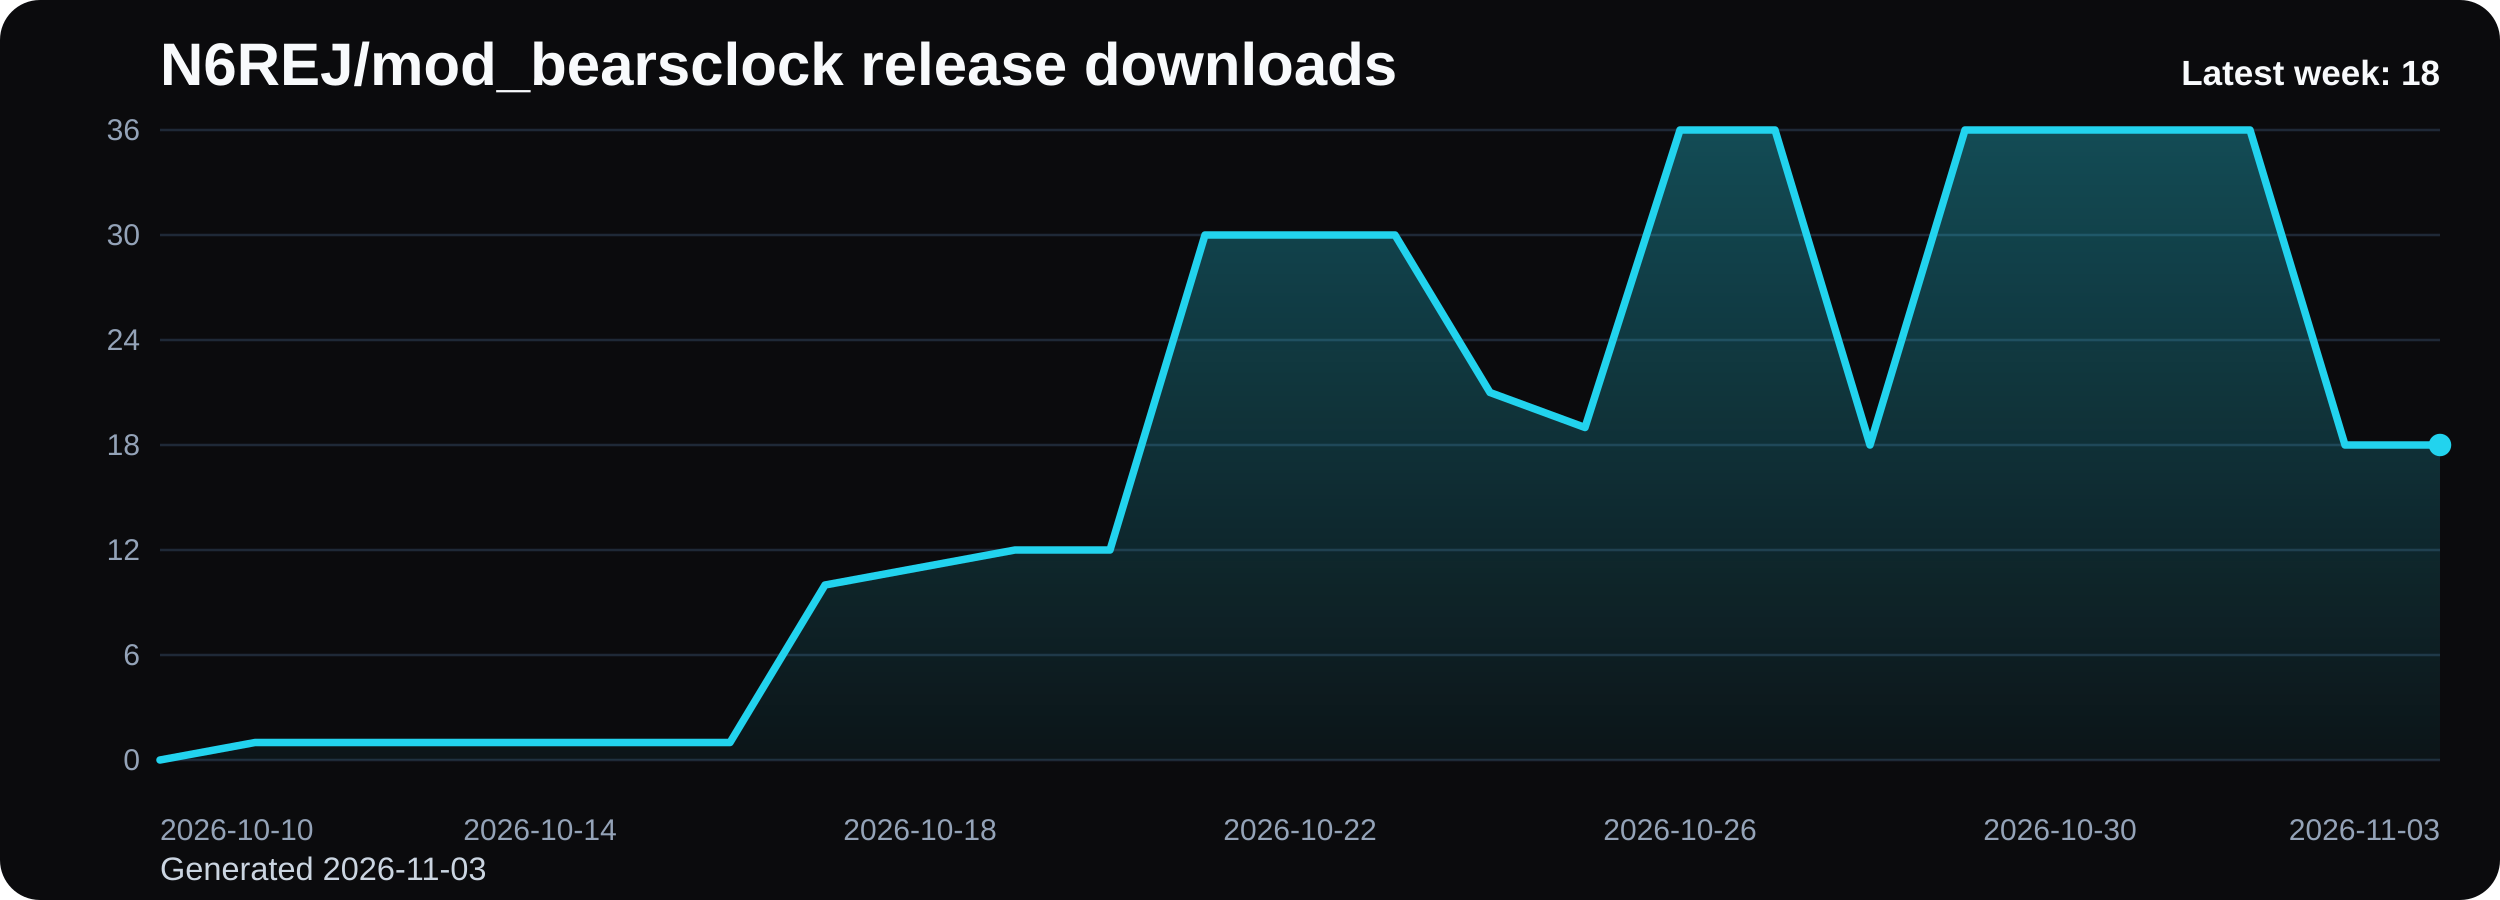
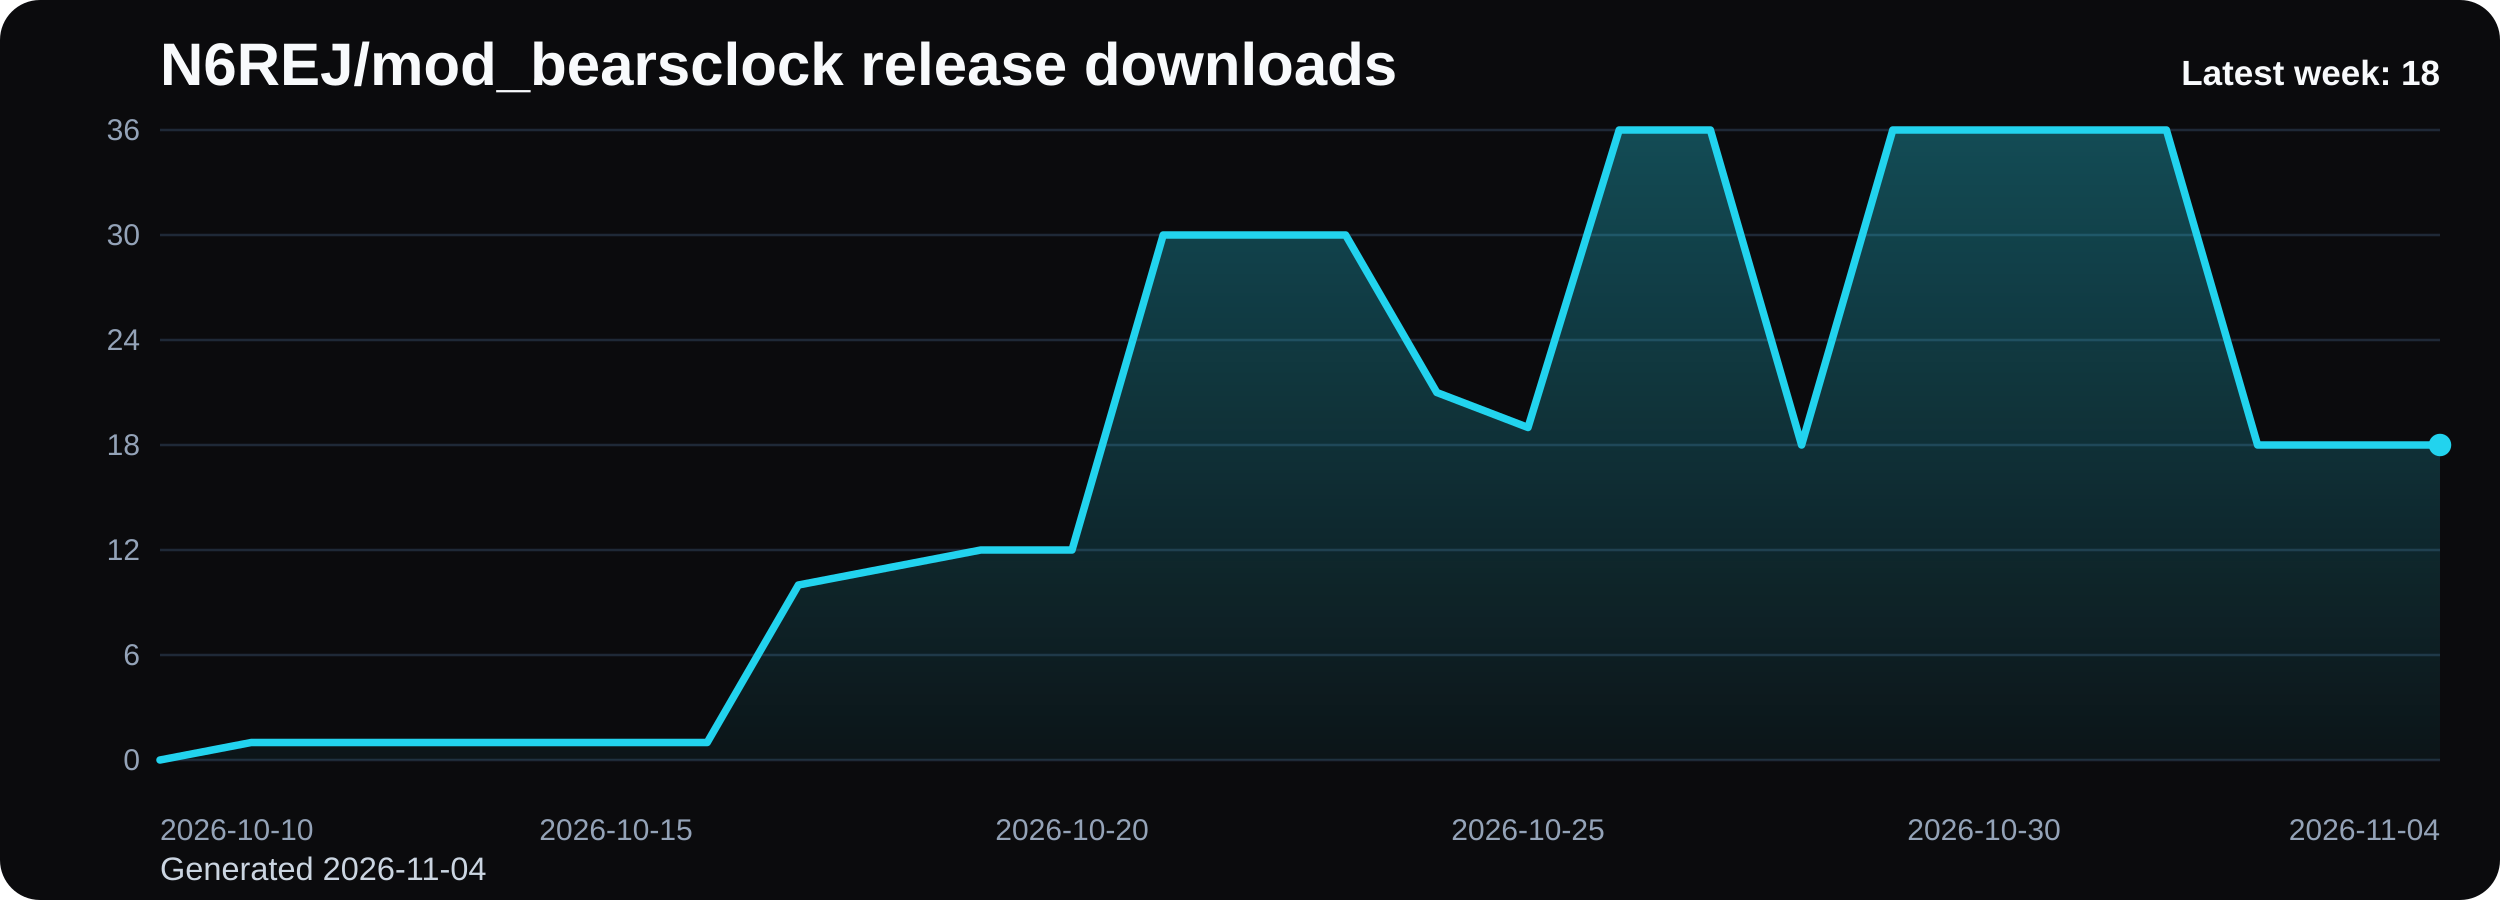
<svg xmlns="http://www.w3.org/2000/svg" viewBox="0 0 1000 360" role="img" aria-label="N6REJ/mod_bearsclock release downloads chart">
  <defs>
    <linearGradient id="fill-weekly-black" x1="0" y1="0" x2="0" y2="1">
      <stop offset="0%" stop-color="#22d3ee" stop-opacity="0.32" />
      <stop offset="100%" stop-color="#22d3ee" stop-opacity="0.05" />
    </linearGradient>
    <style>
      .bg { fill: #0b0b0d; }
      .title { font: 700 24px Arial, sans-serif; fill: #f8fafc; }
      .sub { font: 400 13px Arial, sans-serif; fill: #cbd5e1; }
      .grid { stroke: #1f2937; stroke-width: 1; }
      .axis { font: 400 12px Arial, sans-serif; fill: #94a3b8; }
      .line { fill: none; stroke: #22d3ee; stroke-width: 3; stroke-linecap: round; stroke-linejoin: round; }
      .dot { fill: #22d3ee; }
      .value { font: 600 11px Arial, sans-serif; fill: #cbd5e1; }
      .latest { font: 700 14px Arial, sans-serif; fill: #f8fafc; }
    </style>
  </defs>
  <rect class="bg" x="0" y="0" width="1000" height="360" rx="16" />
  <text class="title" x="64" y="34">N6REJ/mod_bearsclock release downloads</text>
-   <text class="sub" x="64" y="352">Generated 2026-11-03</text>
+   <text class="sub" x="64" y="352">Generated 2026-11-04</text>
  <line x1="64" y1="52.00" x2="976" y2="52.00" class="grid" />
  <text x="56" y="56.00" text-anchor="end" class="axis">36</text>
  <line x1="64" y1="94.00" x2="976" y2="94.00" class="grid" />
  <text x="56" y="98.00" text-anchor="end" class="axis">30</text>
  <line x1="64" y1="136.00" x2="976" y2="136.00" class="grid" />
  <text x="56" y="140.00" text-anchor="end" class="axis">24</text>
  <line x1="64" y1="178.00" x2="976" y2="178.00" class="grid" />
  <text x="56" y="182.00" text-anchor="end" class="axis">18</text>
  <line x1="64" y1="220.00" x2="976" y2="220.00" class="grid" />
  <text x="56" y="224.00" text-anchor="end" class="axis">12</text>
  <line x1="64" y1="262.00" x2="976" y2="262.00" class="grid" />
  <text x="56" y="266.00" text-anchor="end" class="axis">6</text>
  <line x1="64" y1="304.00" x2="976" y2="304.00" class="grid" />
  <text x="56" y="308.00" text-anchor="end" class="axis">0</text>
-   <path d="M 64.00 304 L 64.00 304.00 L 102.00 297.00 L 140.00 297.00 L 178.00 297.00 L 216.00 297.00 L 254.00 297.00 L 292.00 297.00 L 330.00 234.00 L 368.00 227.00 L 406.00 220.00 L 444.00 220.00 L 482.00 94.00 L 520.00 94.00 L 558.00 94.00 L 596.00 157.00 L 634.00 171.00 L 672.00 52.00 L 710.00 52.00 L 748.00 178.00 L 786.00 52.00 L 824.00 52.00 L 862.00 52.00 L 900.00 52.00 L 938.00 178.00 L 976.00 178.00 L 976.00 304 Z" fill="url(#fill-weekly-black)" />
-   <polyline class="line" points="64.00,304.00 102.00,297.00 140.00,297.00 178.00,297.00 216.00,297.00 254.00,297.00 292.00,297.00 330.00,234.00 368.00,227.00 406.00,220.00 444.00,220.00 482.00,94.00 520.00,94.00 558.00,94.00 596.00,157.00 634.00,171.00 672.00,52.00 710.00,52.00 748.00,178.00 786.00,52.00 824.00,52.00 862.00,52.00 900.00,52.00 938.00,178.00 976.00,178.00" />
+   <path d="M 64.00 304 L 64.00 304.00 L 100.48 297.00 L 136.96 297.00 L 173.44 297.00 L 209.92 297.00 L 246.40 297.00 L 282.88 297.00 L 319.36 234.00 L 355.84 227.00 L 392.32 220.00 L 428.80 220.00 L 465.28 94.00 L 501.76 94.00 L 538.24 94.00 L 574.72 157.00 L 611.20 171.00 L 647.68 52.00 L 684.16 52.00 L 720.64 178.00 L 757.12 52.00 L 793.60 52.00 L 830.08 52.00 L 866.56 52.00 L 903.04 178.00 L 939.52 178.00 L 976.00 178.00 L 976.00 304 Z" fill="url(#fill-weekly-black)" />
+   <polyline class="line" points="64.00,304.00 100.48,297.00 136.96,297.00 173.44,297.00 209.92,297.00 246.40,297.00 282.88,297.00 319.36,234.00 355.84,227.00 392.32,220.00 428.80,220.00 465.28,94.00 501.76,94.00 538.24,94.00 574.72,157.00 611.20,171.00 647.68,52.00 684.16,52.00 720.64,178.00 757.12,52.00 793.60,52.00 830.08,52.00 866.56,52.00 903.04,178.00 939.52,178.00 976.00,178.00" />
  <circle class="dot" cx="976.00" cy="178.00" r="4.5" />
  <text class="axis" x="64.00" y="336" text-anchor="start">2026-10-10</text>
-   <text class="axis" x="216.00" y="336" text-anchor="middle">2026-10-14</text>
-   <text class="axis" x="368.00" y="336" text-anchor="middle">2026-10-18</text>
-   <text class="axis" x="520.00" y="336" text-anchor="middle">2026-10-22</text>
-   <text class="axis" x="672.00" y="336" text-anchor="middle">2026-10-26</text>
-   <text class="axis" x="824.00" y="336" text-anchor="middle">2026-10-30</text>
-   <text class="axis" x="976.00" y="336" text-anchor="end">2026-11-03</text>
+   <text class="axis" x="246.40" y="336" text-anchor="middle">2026-10-15</text>
+   <text class="axis" x="428.80" y="336" text-anchor="middle">2026-10-20</text>
+   <text class="axis" x="611.20" y="336" text-anchor="middle">2026-10-25</text>
+   <text class="axis" x="793.60" y="336" text-anchor="middle">2026-10-30</text>
+   <text class="axis" x="976.00" y="336" text-anchor="end">2026-11-04</text>
  <text class="latest" x="976" y="34" text-anchor="end">Latest week: 18</text>
</svg>
